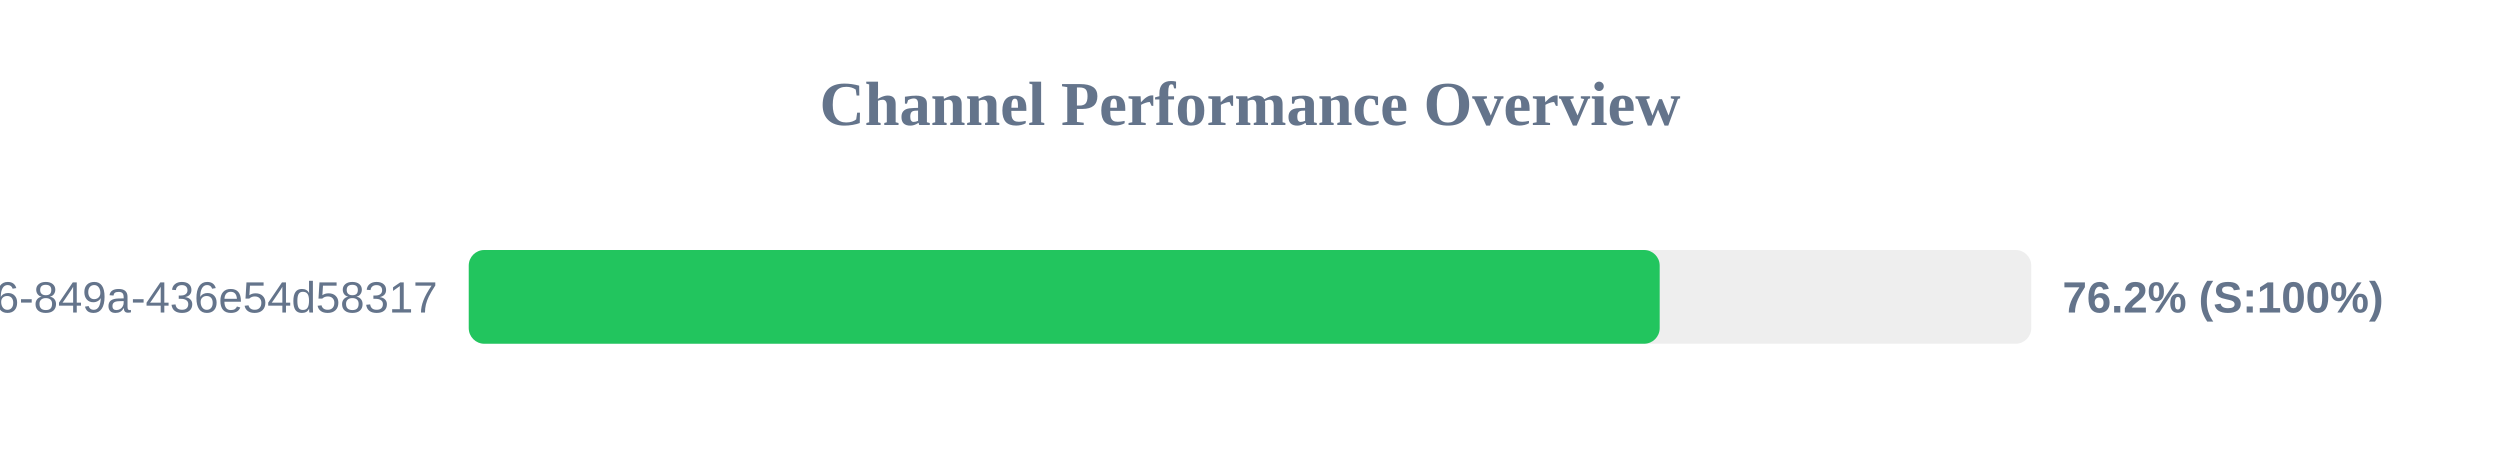
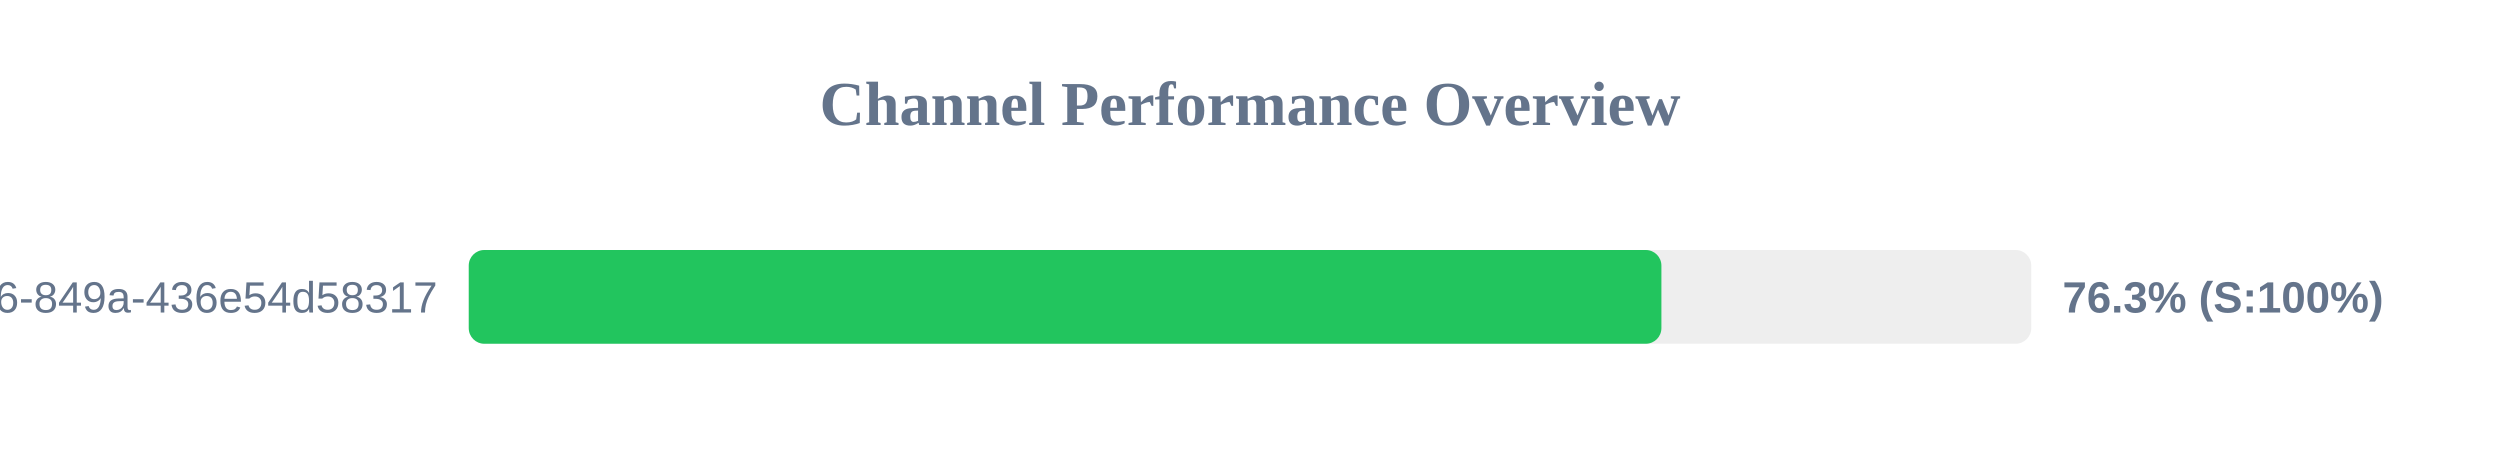
<svg xmlns="http://www.w3.org/2000/svg" width="800" height="150" version="1.1">
  <style>
        .row { font: 14px Arial; fill: #64748b; }
        .score { font: bold 14px Arial; fill: #64748b; }
    </style>
  <text x="400" y="40" text-anchor="middle" font-size="20px" font-weight="bold" fill="#64748b">Channel Performance Overview</text>
  <rect x="150" y="80" width="500" height="30" fill="#eee" rx="5" />
-   <rect x="150" y="80" width="381.1" height="30" fill="#22c55e" rx="5" />
+   <rect x="150" y="80" width="381.65" height="30" fill="#22c55e" rx="5" />
  <text x="140" y="100" text-anchor="end" class="row">?uuid=29fbd51f-03c8-4d76-849a-436e54d58317</text>
-   <text x="660" y="100" text-anchor="start" class="score">76.2% (S:100%)</text>
+   <text x="660" y="100" text-anchor="start" class="score">76.3% (S:100%)</text>
</svg>
